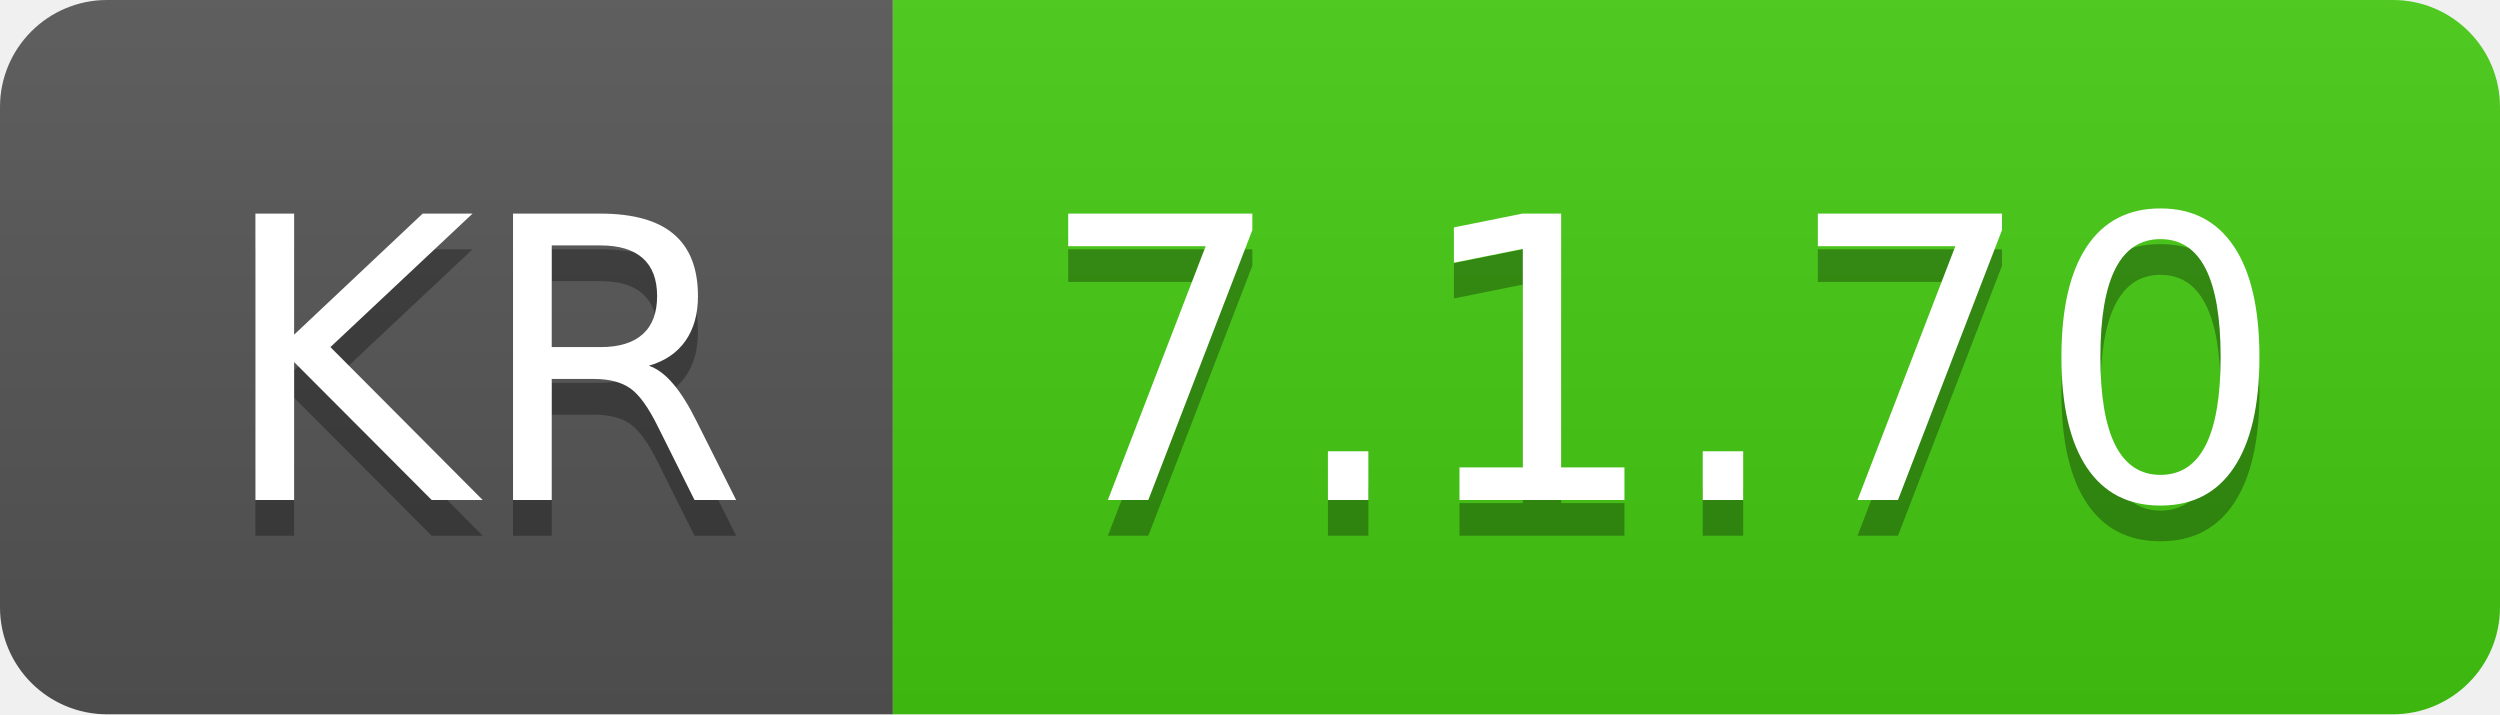
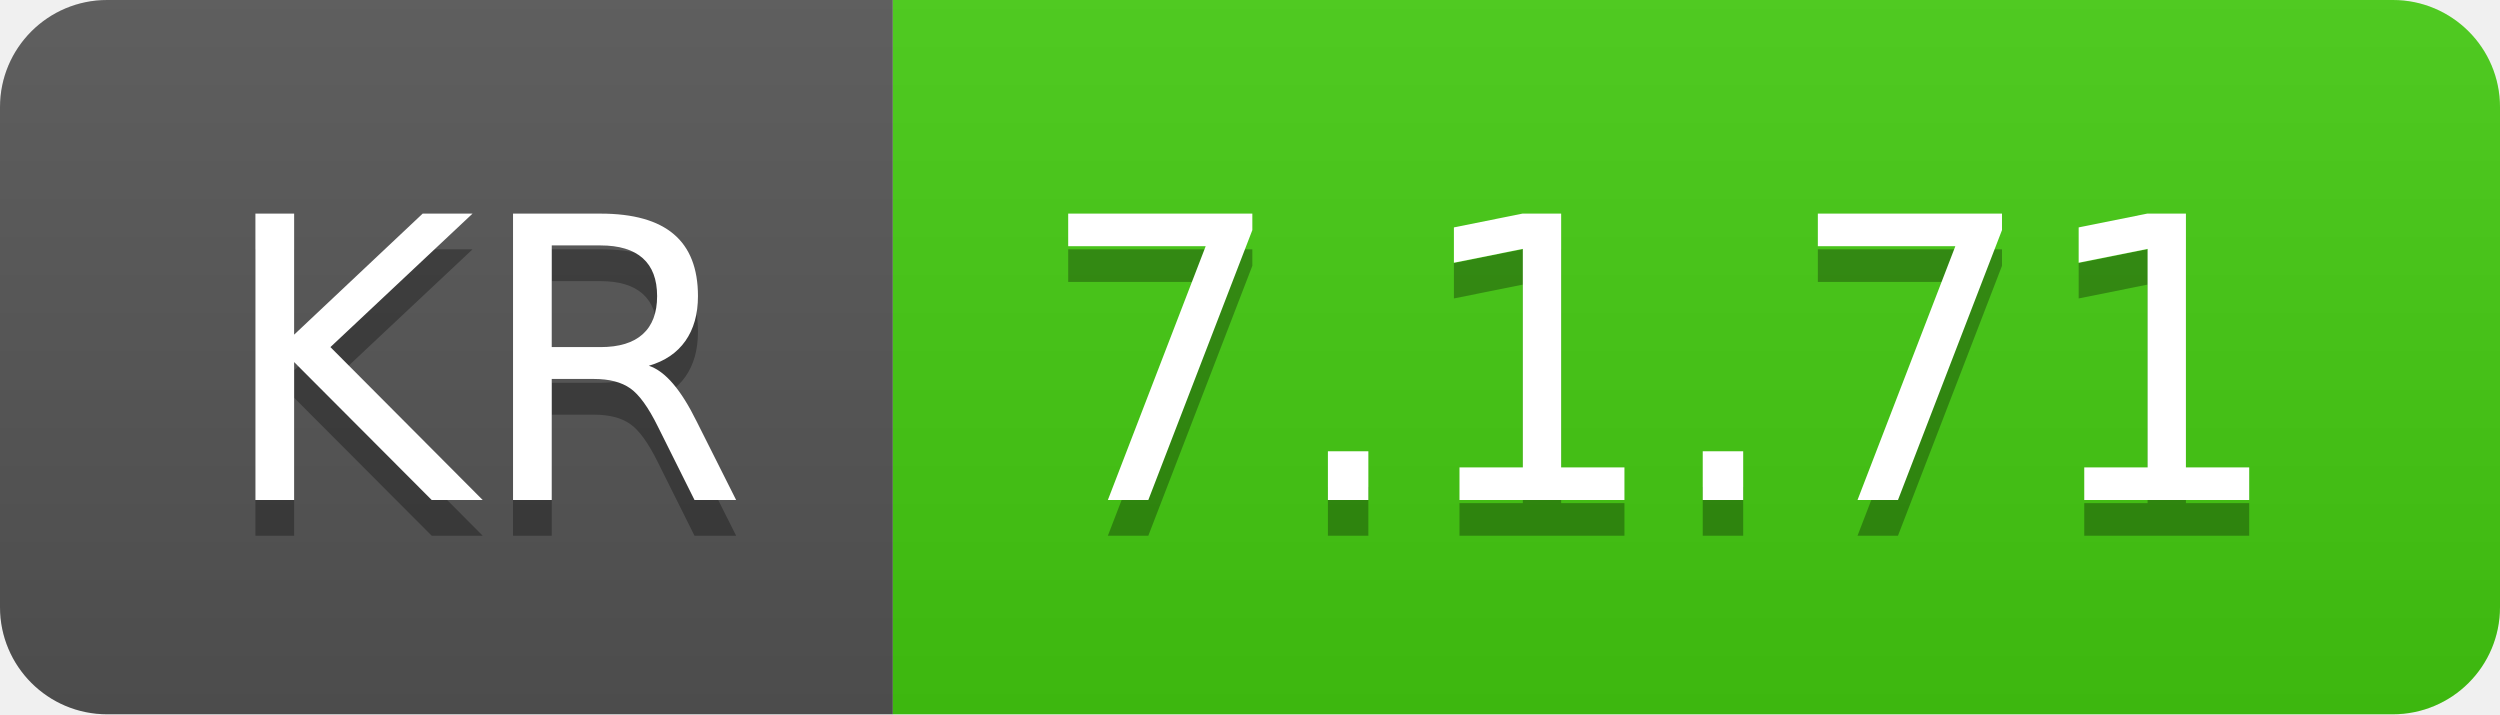
- <svg xmlns="http://www.w3.org/2000/svg" width="70" height="20" role="img" aria-label="KR: 7.1.70">
+ <svg xmlns="http://www.w3.org/2000/svg" width="70" height="20" role="img" aria-label="KR: 7.1.71">
  <linearGradient id="s" x2="0" y2="100%">
    <stop offset="0" stop-color="#bbb" stop-opacity=".1" />
    <stop offset="1" stop-opacity=".1" />
  </linearGradient>
  <clipPath id="r">
    <rect width="70" height="20" rx="3" fill="#fff" />
  </clipPath>
  <g clip-path="url(#r)">
    <rect width="25" height="20" fill="#555" />
    <rect x="25" width="45" height="20" fill="#4c1" />
    <rect width="70" height="20" fill="url(#s)" />
  </g>
  <g fill="#fff" text-anchor="middle" font-family="Verdana,Geneva,DejaVu Sans,sans-serif" text-rendering="geometricPrecision" font-size="110">
    <text aria-hidden="true" x="135" y="150" fill="#010101" fill-opacity=".3" transform="scale(.1)" textLength="150">KR</text>
    <text x="135" y="140" transform="scale(.1)" fill="#fff" textLength="150">KR</text>
-     <text aria-hidden="true" x="465" y="150" fill="#010101" fill-opacity=".3" transform="scale(.1)" textLength="350">7.1.70</text>
-     <text x="465" y="140" transform="scale(.1)" fill="#fff" textLength="350">7.1.70</text>
+     <text aria-hidden="true" x="465" y="150" fill="#010101" fill-opacity=".3" transform="scale(.1)" textLength="350">7.1.71</text>
+     <text x="465" y="140" transform="scale(.1)" fill="#fff" textLength="350">7.1.71</text>
  </g>
</svg>
